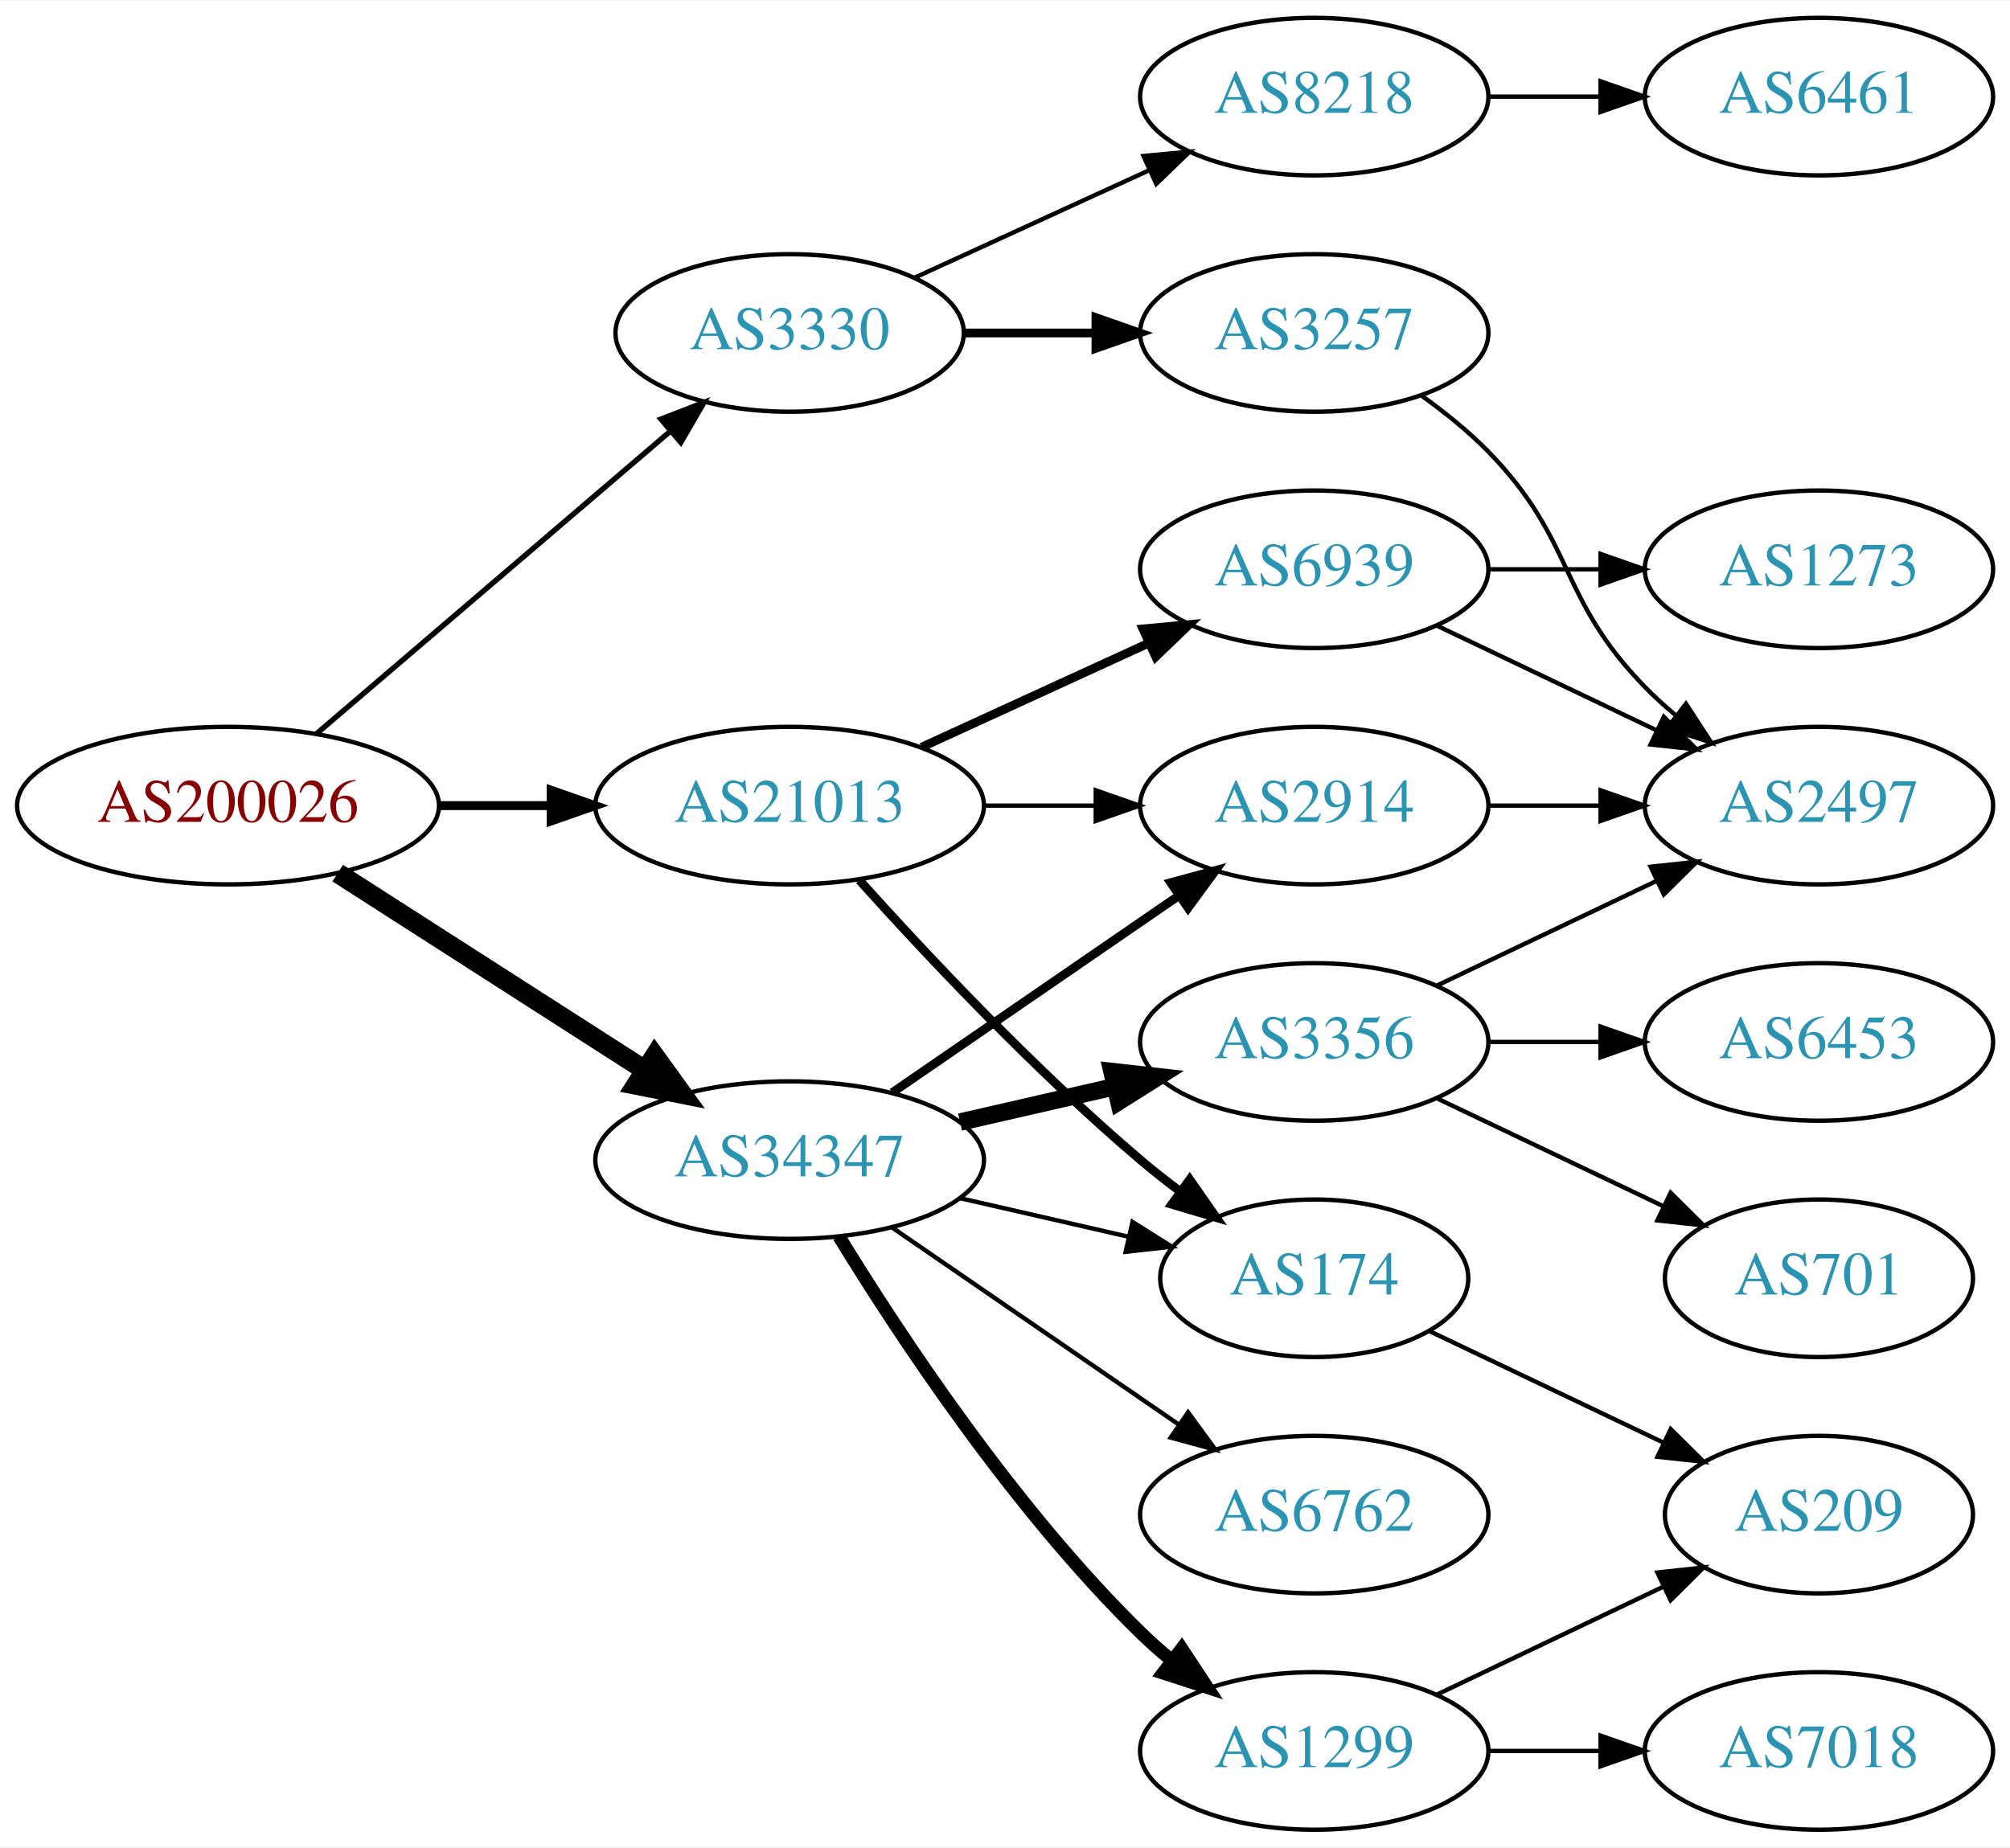
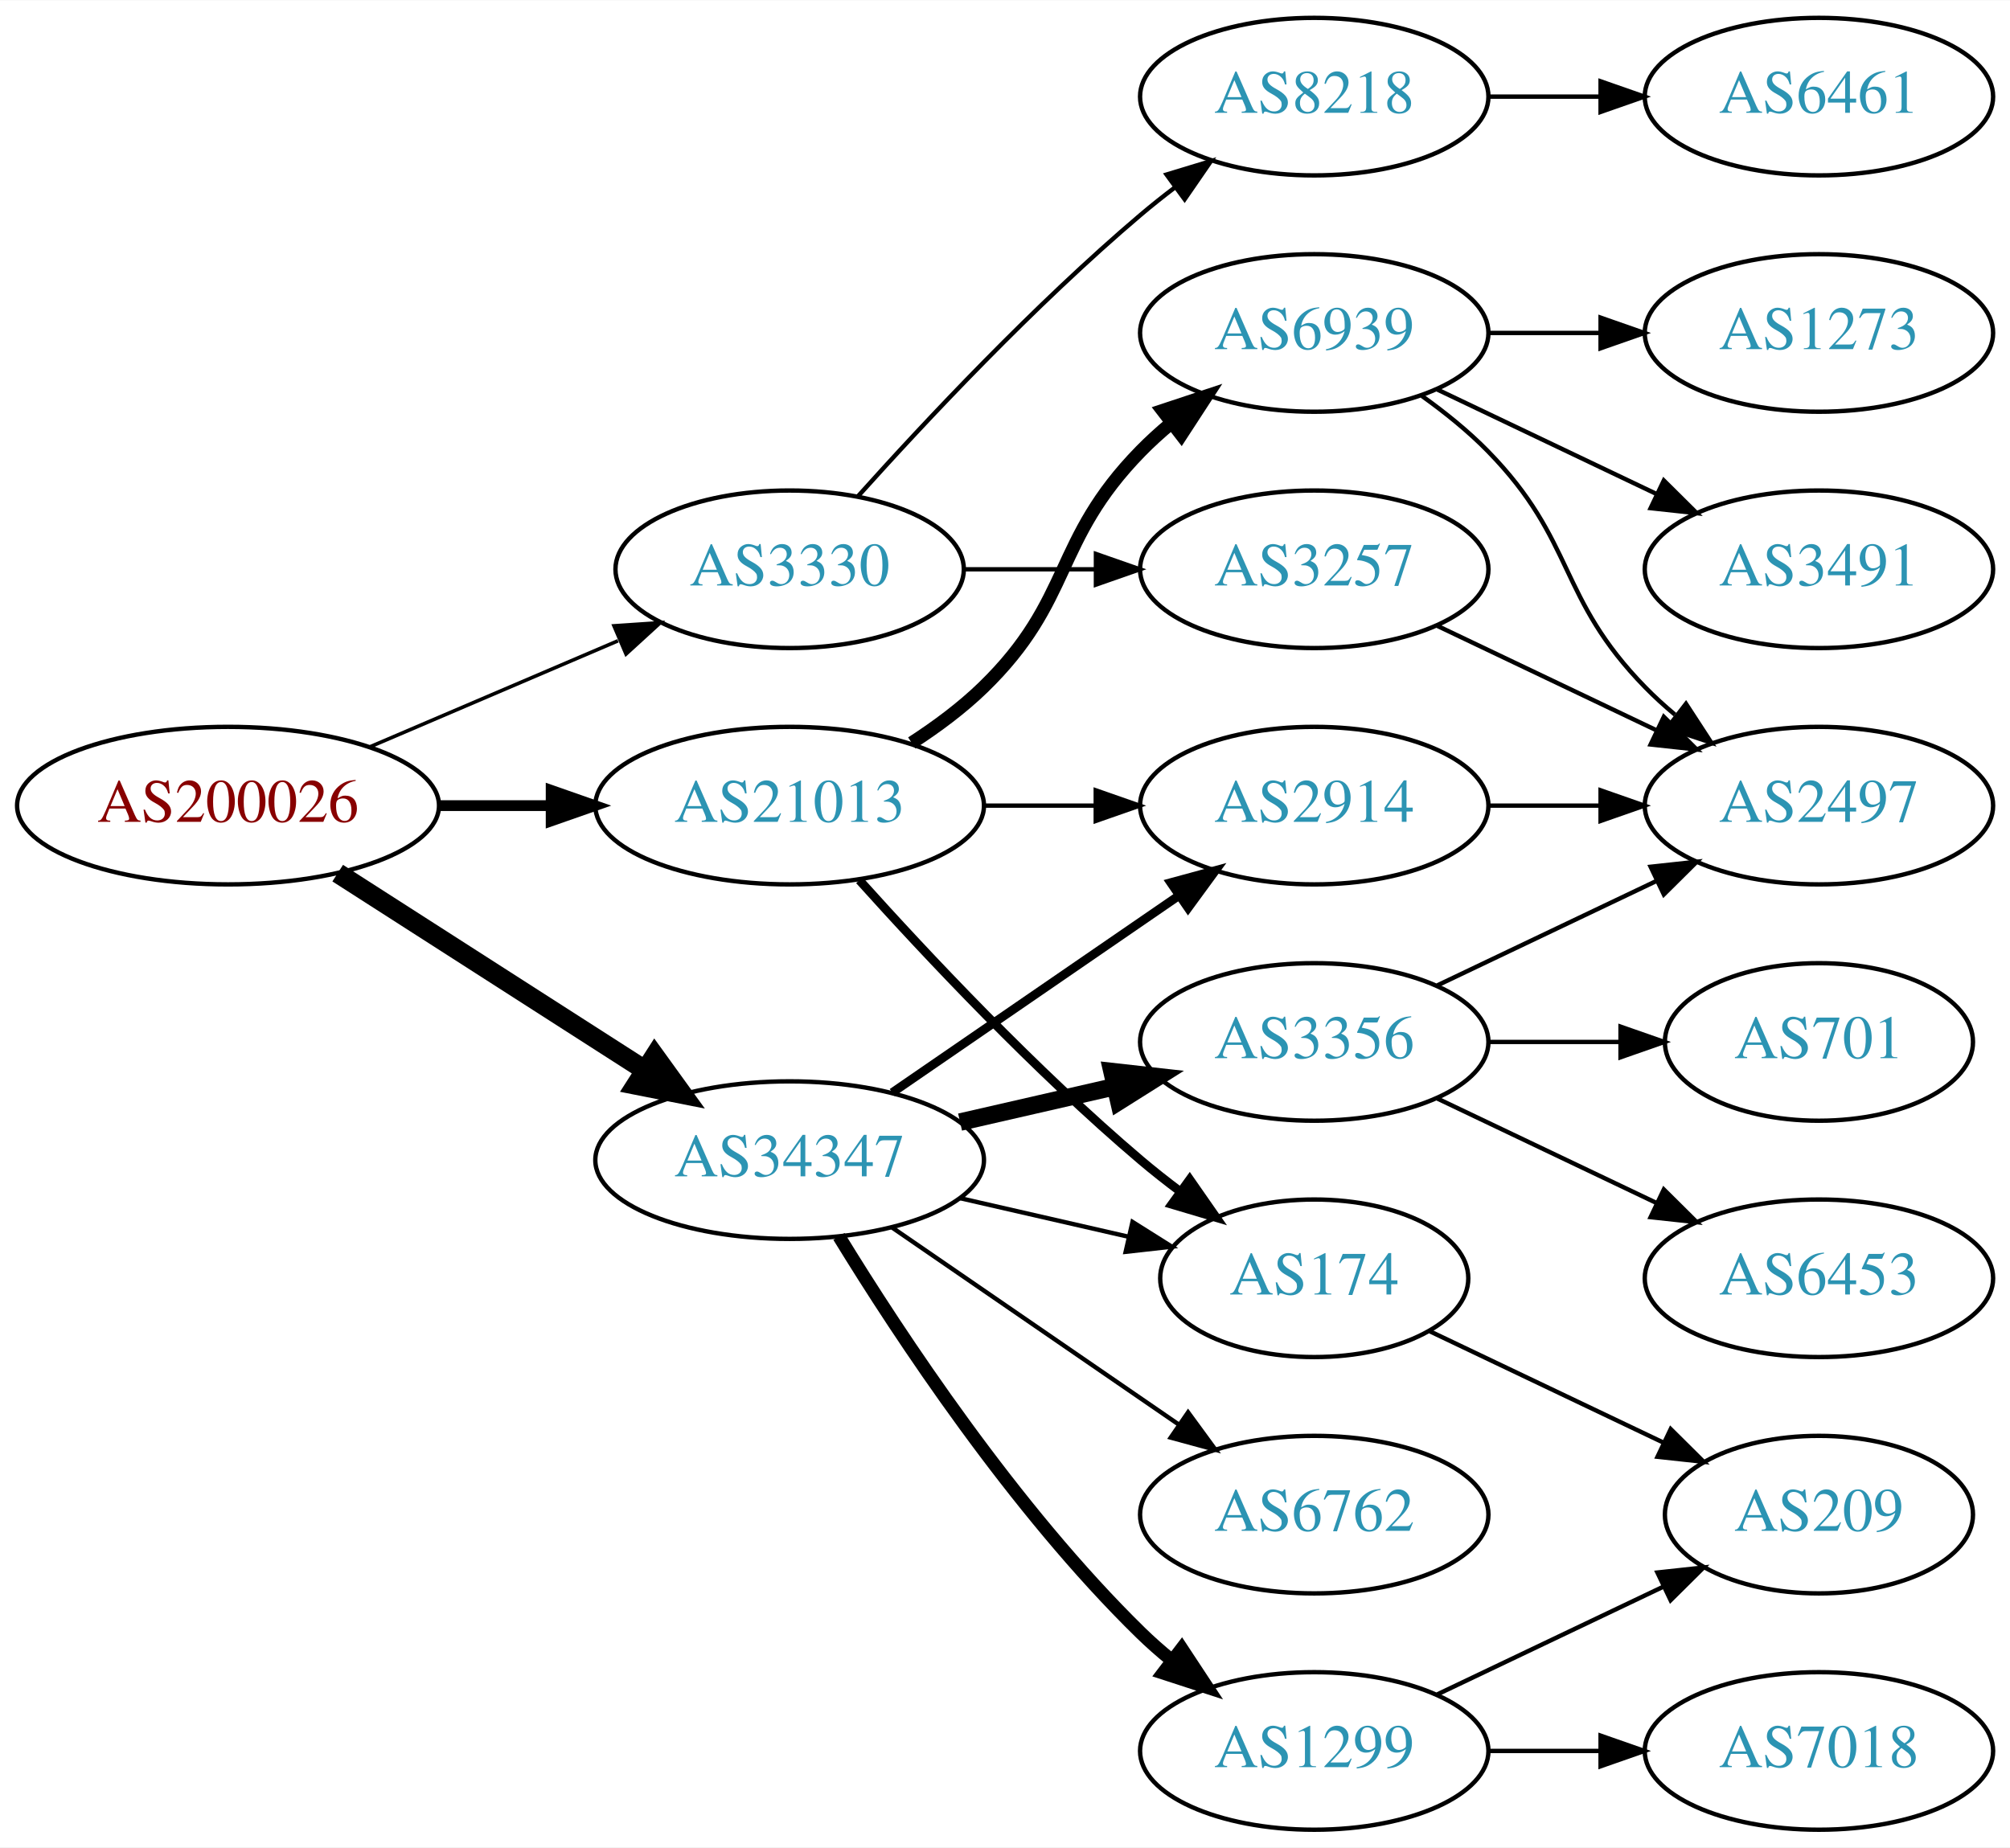
<svg xmlns="http://www.w3.org/2000/svg" xmlns:xlink="http://www.w3.org/1999/xlink" width="459pt" height="422pt" viewBox="0.00 0.00 459.17 422.00">
  <g id="graph0" class="graph" transform="scale(1 1) rotate(0) translate(4 418)">
    <polygon fill="white" stroke="none" points="-4,4 -4,-418 455.17,-418 455.17,4 -4,4" />
    <g id="node1" class="node">
      <g id="a_node1">
        <a xlink:href="/asn/200026" xlink:title="AS200026 ~ Ortswaerme St. Johann in Tirol GmbH [AT]">
          <ellipse fill="#ffffff" stroke="black" cx="48.096" cy="-234" rx="48.192" ry="18" />
          <text text-anchor="middle" x="48.096" y="-230.3" font-family="Times,serif" font-size="14.00" fill="#880000">AS200026</text>
        </a>
      </g>
    </g>
    <g id="node2" class="node">
      <g id="a_node2">
        <a xlink:href="/asn/3330" xlink:title="AS3330 ~ Vienna, Austria [AT]">
-           <ellipse fill="#ffffff" stroke="black" cx="176.388" cy="-342" rx="39.794" ry="18" />
-           <text text-anchor="middle" x="176.388" y="-338.3" font-family="Times,serif" font-size="14.00" fill="#2c94b3">AS3330</text>
+           <ellipse fill="#ffffff" stroke="black" cx="176.388" cy="-288" rx="39.794" ry="18" />
+           <text text-anchor="middle" x="176.388" y="-284.3" font-family="Times,serif" font-size="14.00" fill="#2c94b3">AS3330</text>
        </a>
      </g>
    </g>
    <g id="edge1" class="edge">
-       <path fill="none" stroke="black" stroke-width="1.227" d="M68.277,-250.403C89.851,-268.852 125.018,-298.926 149.132,-319.547" />
-       <polygon fill="black" stroke="black" stroke-width="1.227" points="146.976,-322.308 156.85,-326.148 151.525,-316.988 146.976,-322.308" />
+       <path fill="none" stroke="black" stroke-width="0.818" d="M80.639,-247.487C97.776,-254.815 119.097,-263.931 137.172,-271.66" />
+       <polygon fill="black" stroke="black" stroke-width="0.818" points="136.262,-275.077 146.832,-275.79 139.014,-268.641 136.262,-275.077" />
    </g>
    <g id="node3" class="node">
      <g id="a_node3">
        <a xlink:href="/asn/21013" xlink:title="AS21013 ~ Wels, AT [AT]">
          <ellipse fill="#ffffff" stroke="black" cx="176.388" cy="-234" rx="44.393" ry="18" />
          <text text-anchor="middle" x="176.388" y="-230.3" font-family="Times,serif" font-size="14.00" fill="#2c94b3">AS21013</text>
        </a>
      </g>
    </g>
    <g id="edge2" class="edge">
-       <path fill="none" stroke="black" stroke-width="2.045" d="M96.481,-234C104.742,-234 113.386,-234 121.799,-234" />
-       <polygon fill="black" stroke="black" stroke-width="2.045" points="121.904,-237.5 131.904,-234 121.904,-230.5 121.904,-237.5" />
+       <path fill="none" stroke="black" stroke-width="2.455" d="M96.481,-234C104.742,-234 113.386,-234 121.799,-234" />
+       <polygon fill="black" stroke="black" stroke-width="2.455" points="121.904,-237.5 131.904,-234 121.904,-230.5 121.904,-237.5" />
    </g>
    <g id="node4" class="node">
      <g id="a_node4">
        <a xlink:href="/asn/34347" xlink:title="AS34347 ~ HALLAG Kommunal GmbH [AT]">
          <ellipse fill="#ffffff" stroke="black" cx="176.388" cy="-153" rx="44.393" ry="18" />
          <text text-anchor="middle" x="176.388" y="-149.3" font-family="Times,serif" font-size="14.00" fill="#2c94b3">AS34347</text>
        </a>
      </g>
    </g>
    <g id="edge3" class="edge">
      <path fill="none" stroke="black" stroke-width="4.5" d="M73.147,-218.574C93.024,-205.826 121.421,-187.613 143.246,-173.615" />
      <polygon fill="black" stroke="black" stroke-width="4.5" points="145.561,-176.808 151.853,-168.095 141.31,-170.179 145.561,-176.808" />
    </g>
    <g id="node5" class="node">
      <g id="a_node5">
        <a xlink:href="/asn/3257" xlink:title="AS3257 ~ GTT [DE]">
-           <ellipse fill="#ffffff" stroke="black" cx="296.23" cy="-342" rx="39.794" ry="18" />
-           <text text-anchor="middle" x="296.23" y="-338.3" font-family="Times,serif" font-size="14.00" fill="#2c94b3">AS3257</text>
+           <ellipse fill="#ffffff" stroke="black" cx="296.23" cy="-288" rx="39.794" ry="18" />
+           <text text-anchor="middle" x="296.23" y="-284.3" font-family="Times,serif" font-size="14.00" fill="#2c94b3">AS3257</text>
        </a>
      </g>
    </g>
    <g id="edge4" class="edge">
-       <path fill="none" stroke="black" stroke-width="2" d="M216.3,-342C225.854,-342 236.203,-342 246.166,-342" />
-       <polygon fill="black" stroke="black" stroke-width="2" points="246.358,-345.5 256.358,-342 246.358,-338.5 246.358,-345.5" />
+       <path fill="none" stroke="black" d="M216.3,-288C225.854,-288 236.203,-288 246.166,-288" />
+       <polygon fill="black" stroke="black" points="246.358,-291.5 256.358,-288 246.358,-284.5 246.358,-291.5" />
    </g>
    <g id="node6" class="node">
      <g id="a_node6">
        <a xlink:href="/asn/8218" xlink:title="AS8218 ~ legacy Neotelecoms [FR]">
          <ellipse fill="#ffffff" stroke="black" cx="296.23" cy="-396" rx="39.794" ry="18" />
          <text text-anchor="middle" x="296.23" y="-392.3" font-family="Times,serif" font-size="14.00" fill="#2c94b3">AS8218</text>
        </a>
      </g>
    </g>
    <g id="edge5" class="edge">
-       <path fill="none" stroke="black" d="M205.016,-354.661C220.973,-361.973 241.244,-371.261 258.527,-379.181" />
-       <polygon fill="black" stroke="black" points="257.225,-382.435 267.774,-383.419 260.141,-376.071 257.225,-382.435" />
+       <path fill="none" stroke="black" d="M192.034,-304.725C207.334,-321.765 232.432,-348.523 256.584,-369 259.081,-371.117 261.741,-373.232 264.453,-375.293" />
+       <polygon fill="black" stroke="black" points="262.489,-378.194 272.629,-381.266 266.619,-372.541 262.489,-378.194" />
    </g>
    <g id="node9" class="node">
      <g id="a_node9">
+         <a xlink:href="/asn/6939" xlink:title="AS6939 ~ Hurricane Electric LLC [US]">
+           <ellipse fill="#ffffff" stroke="black" cx="296.23" cy="-342" rx="39.794" ry="18" />
+           <text text-anchor="middle" x="296.23" y="-338.3" font-family="Times,serif" font-size="14.00" fill="#2c94b3">AS6939</text>
+         </a>
+       </g>
+     </g>
+     <g id="edge8" class="edge">
+       <path fill="none" stroke="black" stroke-width="3" d="M204.271,-248.329C209.996,-252.036 215.762,-256.318 220.584,-261 241.277,-281.094 236.411,-294.383 256.584,-315 258.676,-317.139 260.96,-319.218 263.337,-321.21" />
+       <polygon fill="black" stroke="black" stroke-width="3" points="261.58,-324.275 271.636,-327.611 265.855,-318.732 261.58,-324.275" />
+     </g>
+     <g id="node10" class="node">
+       <g id="a_node10">
        <a xlink:href="/asn/2914" xlink:title="AS2914 ~ NTT America, Inc. [US]">
          <ellipse fill="#ffffff" stroke="black" cx="296.23" cy="-234" rx="39.794" ry="18" />
          <text text-anchor="middle" x="296.23" y="-230.3" font-family="Times,serif" font-size="14.00" fill="#2c94b3">AS2914</text>
        </a>
      </g>
    </g>
-     <g id="edge8" class="edge">
+     <g id="edge9" class="edge">
      <path fill="none" stroke="black" d="M220.599,-234C228.911,-234 237.674,-234 246.156,-234" />
      <polygon fill="black" stroke="black" points="246.315,-237.5 256.315,-234 246.315,-230.5 246.315,-237.5" />
-     </g>
-     <g id="node10" class="node">
-       <g id="a_node10">
-         <a xlink:href="/asn/6939" xlink:title="AS6939 ~ Hurricane Electric LLC [US]">
-           <ellipse fill="#ffffff" stroke="black" cx="296.23" cy="-288" rx="39.794" ry="18" />
-           <text text-anchor="middle" x="296.23" y="-284.3" font-family="Times,serif" font-size="14.00" fill="#2c94b3">AS6939</text>
-         </a>
-       </g>
-     </g>
-     <g id="edge9" class="edge">
-       <path fill="none" stroke="black" stroke-width="2" d="M206.517,-247.348C222.128,-254.502 241.526,-263.391 258.198,-271.03" />
-       <polygon fill="black" stroke="black" stroke-width="2" points="257.101,-274.378 267.65,-275.362 260.017,-268.014 257.101,-274.378" />
    </g>
    <g id="node11" class="node">
      <g id="a_node11">
        <a xlink:href="/asn/174" xlink:title="AS174 ~ Cogent Communications [US]">
          <ellipse fill="#ffffff" stroke="black" cx="296.23" cy="-126" rx="35.194" ry="18" />
          <text text-anchor="middle" x="296.23" y="-122.3" font-family="Times,serif" font-size="14.00" fill="#2c94b3">AS174</text>
        </a>
      </g>
    </g>
    <g id="edge10" class="edge">
      <path fill="none" stroke="black" stroke-width="2" d="M192.32,-216.956C207.646,-199.903 232.582,-173.35 256.584,-153 259.436,-150.582 262.501,-148.167 265.612,-145.831" />
      <polygon fill="black" stroke="black" stroke-width="2" points="267.785,-148.578 273.84,-139.884 263.685,-142.905 267.785,-148.578" />
    </g>
-     <g id="edge17" class="edge">
+     <g id="edge18" class="edge">
      <path fill="none" stroke="black" stroke-width="2" d="M199.83,-168.426C218.412,-181.198 244.972,-199.455 265.352,-213.463" />
      <polygon fill="black" stroke="black" stroke-width="2" points="263.443,-216.398 273.666,-219.178 267.408,-210.629 263.443,-216.398" />
    </g>
-     <g id="edge14" class="edge">
+     <g id="edge19" class="edge">
      <path fill="none" stroke="black" d="M215.322,-144.308C227.639,-141.486 241.364,-138.342 253.915,-135.466" />
      <polygon fill="black" stroke="black" points="254.714,-138.874 263.68,-133.229 253.15,-132.051 254.714,-138.874" />
-     </g>
-     <g id="node14" class="node">
-       <g id="a_node14">
-         <a xlink:href="/asn/3356" xlink:title="AS3356 ~ Level 3 Parent, LLC [US]">
-           <ellipse fill="#ffffff" stroke="black" cx="296.23" cy="-180" rx="39.794" ry="18" />
-           <text text-anchor="middle" x="296.23" y="-176.3" font-family="Times,serif" font-size="14.00" fill="#2c94b3">AS3356</text>
-         </a>
-       </g>
-     </g>
-     <g id="edge15" class="edge">
-       <path fill="none" stroke="black" stroke-width="4" d="M215.322,-161.692C226.563,-164.267 238.976,-167.111 250.599,-169.774" />
-       <polygon fill="black" stroke="black" stroke-width="4" points="250.031,-173.235 260.56,-172.057 251.595,-166.412 250.031,-173.235" />
    </g>
    <g id="node15" class="node">
      <g id="a_node15">
        <a xlink:href="/asn/1299" xlink:title="AS1299 ~ Telia Carrier [EU]">
          <ellipse fill="#ffffff" stroke="black" cx="296.23" cy="-18" rx="39.794" ry="18" />
          <text text-anchor="middle" x="296.23" y="-14.3" font-family="Times,serif" font-size="14.00" fill="#2c94b3">AS1299</text>
        </a>
      </g>
    </g>
-     <g id="edge16" class="edge">
+     <g id="edge15" class="edge">
      <path fill="none" stroke="black" stroke-width="3" d="M187.653,-135.56C201.462,-113.009 227.651,-73.278 256.584,-45 258.724,-42.908 261.041,-40.863 263.441,-38.895" />
      <polygon fill="black" stroke="black" stroke-width="3" points="265.951,-41.382 271.782,-32.536 261.708,-35.815 265.951,-41.382" />
    </g>
    <g id="node16" class="node">
      <g id="a_node16">
        <a xlink:href="/asn/6762" xlink:title="AS6762 ~ TELECOM ITALIA SPARKLE S.p.A. [IT]">
          <ellipse fill="#ffffff" stroke="black" cx="296.23" cy="-72" rx="39.794" ry="18" />
          <text text-anchor="middle" x="296.23" y="-68.3" font-family="Times,serif" font-size="14.00" fill="#2c94b3">AS6762</text>
        </a>
      </g>
    </g>
-     <g id="edge18" class="edge">
+     <g id="edge16" class="edge">
      <path fill="none" stroke="black" d="M199.83,-137.574C218.412,-124.802 244.972,-106.545 265.352,-92.537" />
      <polygon fill="black" stroke="black" points="267.408,-95.371 273.666,-86.822 263.443,-89.602 267.408,-95.371" />
+     </g>
+     <g id="node17" class="node">
+       <g id="a_node17">
+         <a xlink:href="/asn/3356" xlink:title="AS3356 ~ Level 3 Parent, LLC [US]">
+           <ellipse fill="#ffffff" stroke="black" cx="296.23" cy="-180" rx="39.794" ry="18" />
+           <text text-anchor="middle" x="296.23" y="-176.3" font-family="Times,serif" font-size="14.00" fill="#2c94b3">AS3356</text>
+         </a>
+       </g>
+     </g>
+     <g id="edge17" class="edge">
+       <path fill="none" stroke="black" stroke-width="4" d="M215.322,-161.692C226.563,-164.267 238.976,-167.111 250.599,-169.774" />
+       <polygon fill="black" stroke="black" stroke-width="4" points="250.031,-173.235 260.56,-172.057 251.595,-166.412 250.031,-173.235" />
    </g>
    <g id="node7" class="node">
      <g id="a_node7">
        <a xlink:href="/asn/2497" xlink:title="AS2497 ~ Internet Initiative Japan Inc. [JP]">
          <ellipse fill="#ffffff" stroke="black" cx="411.523" cy="-234" rx="39.794" ry="18" />
          <text text-anchor="middle" x="411.523" y="-230.3" font-family="Times,serif" font-size="14.00" fill="#2c94b3">AS2497</text>
        </a>
      </g>
    </g>
    <g id="edge6" class="edge">
-       <path fill="none" stroke="black" d="M320.824,-327.611C326.08,-323.852 331.412,-319.563 335.877,-315 356.049,-294.383 351.704,-281.617 371.877,-261 373.969,-258.861 376.253,-256.782 378.63,-254.79" />
-       <polygon fill="black" stroke="black" points="381.148,-257.268 386.929,-248.389 376.873,-251.725 381.148,-257.268" />
+       <path fill="none" stroke="black" d="M324.367,-275.066C339.361,-267.919 358.182,-258.948 374.405,-251.215" />
+       <polygon fill="black" stroke="black" points="376.087,-254.291 383.608,-246.829 373.075,-247.972 376.087,-254.291" />
    </g>
    <g id="node8" class="node">
      <g id="a_node8">
        <a xlink:href="/asn/6461" xlink:title="AS6461 ~ Zayo Bandwidth [US]">
          <ellipse fill="#ffffff" stroke="black" cx="411.523" cy="-396" rx="39.794" ry="18" />
          <text text-anchor="middle" x="411.523" y="-392.3" font-family="Times,serif" font-size="14.00" fill="#2c94b3">AS6461</text>
        </a>
      </g>
    </g>
    <g id="edge7" class="edge">
      <path fill="none" stroke="black" d="M335.902,-396C344.105,-396 352.869,-396 361.401,-396" />
      <polygon fill="black" stroke="black" points="361.641,-399.5 371.641,-396 361.641,-392.5 361.641,-399.5" />
    </g>
-     <g id="edge24" class="edge">
+     <g id="edge12" class="edge">
+       <path fill="none" stroke="black" d="M320.824,-327.611C326.08,-323.852 331.412,-319.563 335.877,-315 356.049,-294.383 351.704,-281.617 371.877,-261 373.969,-258.861 376.253,-256.782 378.63,-254.79" />
+       <polygon fill="black" stroke="black" points="381.148,-257.268 386.929,-248.389 376.873,-251.725 381.148,-257.268" />
+     </g>
+     <g id="node12" class="node">
+       <g id="a_node12">
+         <a xlink:href="/asn/3491" xlink:title="AS3491 ~ PCCW Global, Inc. [US]">
+           <ellipse fill="#ffffff" stroke="black" cx="411.523" cy="-288" rx="39.794" ry="18" />
+           <text text-anchor="middle" x="411.523" y="-284.3" font-family="Times,serif" font-size="14.00" fill="#2c94b3">AS3491</text>
+         </a>
+       </g>
+     </g>
+     <g id="edge11" class="edge">
+       <path fill="none" stroke="black" d="M324.367,-329.066C339.361,-321.919 358.182,-312.948 374.405,-305.215" />
+       <polygon fill="black" stroke="black" points="376.087,-308.291 383.608,-300.829 373.075,-301.972 376.087,-308.291" />
+     </g>
+     <g id="node13" class="node">
+       <g id="a_node13">
+         <a xlink:href="/asn/1273" xlink:title="AS1273 ~ Vodafone Group PLC [EU]">
+           <ellipse fill="#ffffff" stroke="black" cx="411.523" cy="-342" rx="39.794" ry="18" />
+           <text text-anchor="middle" x="411.523" y="-338.3" font-family="Times,serif" font-size="14.00" fill="#2c94b3">AS1273</text>
+         </a>
+       </g>
+     </g>
+     <g id="edge13" class="edge">
+       <path fill="none" stroke="black" d="M335.902,-342C344.105,-342 352.869,-342 361.401,-342" />
+       <polygon fill="black" stroke="black" points="361.641,-345.5 371.641,-342 361.641,-338.5 361.641,-345.5" />
+     </g>
+     <g id="edge25" class="edge">
      <path fill="none" stroke="black" d="M335.902,-234C344.105,-234 352.869,-234 361.401,-234" />
      <polygon fill="black" stroke="black" points="361.641,-237.5 371.641,-234 361.641,-230.5 361.641,-237.5" />
    </g>
-     <g id="edge11" class="edge">
-       <path fill="none" stroke="black" d="M324.367,-275.066C339.361,-267.919 358.182,-258.948 374.405,-251.215" />
-       <polygon fill="black" stroke="black" points="376.087,-254.291 383.608,-246.829 373.075,-247.972 376.087,-254.291" />
-     </g>
-     <g id="node12" class="node">
-       <g id="a_node12">
-         <a xlink:href="/asn/1273" xlink:title="AS1273 ~ Vodafone Group PLC [EU]">
-           <ellipse fill="#ffffff" stroke="black" cx="411.523" cy="-288" rx="39.794" ry="18" />
-           <text text-anchor="middle" x="411.523" y="-284.3" font-family="Times,serif" font-size="14.00" fill="#2c94b3">AS1273</text>
-         </a>
-       </g>
-     </g>
-     <g id="edge12" class="edge">
-       <path fill="none" stroke="black" d="M335.902,-288C344.105,-288 352.869,-288 361.401,-288" />
-       <polygon fill="black" stroke="black" points="361.641,-291.5 371.641,-288 361.641,-284.5 361.641,-291.5" />
-     </g>
-     <g id="node13" class="node">
-       <g id="a_node13">
+     <g id="node14" class="node">
+       <g id="a_node14">
        <a xlink:href="/asn/209" xlink:title="AS209 ~ CenturyLink Communications, LLC [US]">
          <ellipse fill="#ffffff" stroke="black" cx="411.523" cy="-72" rx="35.194" ry="18" />
          <text text-anchor="middle" x="411.523" y="-68.3" font-family="Times,serif" font-size="14.00" fill="#2c94b3">AS209</text>
        </a>
      </g>
    </g>
-     <g id="edge13" class="edge">
+     <g id="edge14" class="edge">
      <path fill="none" stroke="black" d="M322.655,-113.881C338.398,-106.378 358.82,-96.644 376.013,-88.449" />
      <polygon fill="black" stroke="black" points="377.662,-91.54 385.183,-84.078 374.65,-85.221 377.662,-91.54" />
    </g>
-     <g id="edge22" class="edge">
-       <path fill="none" stroke="black" d="M324.367,-192.934C339.361,-200.081 358.182,-209.052 374.405,-216.785" />
-       <polygon fill="black" stroke="black" points="373.075,-220.028 383.608,-221.171 376.087,-213.709 373.075,-220.028" />
+     <g id="edge21" class="edge">
+       <path fill="none" stroke="black" d="M324.367,-30.934C339.798,-38.29 359.284,-47.577 375.819,-55.459" />
+       <polygon fill="black" stroke="black" points="374.628,-58.768 385.161,-59.911 377.64,-52.449 374.628,-58.768" />
    </g>
    <g id="node18" class="node">
      <g id="a_node18">
-         <a xlink:href="/asn/6453" xlink:title="AS6453 ~ TATA COMMUNICATIONS (AMERICA) INC [US]">
-           <ellipse fill="#ffffff" stroke="black" cx="411.523" cy="-180" rx="39.794" ry="18" />
-           <text text-anchor="middle" x="411.523" y="-176.3" font-family="Times,serif" font-size="14.00" fill="#2c94b3">AS6453</text>
-         </a>
-       </g>
-     </g>
-     <g id="edge21" class="edge">
-       <path fill="none" stroke="black" d="M335.902,-180C344.105,-180 352.869,-180 361.401,-180" />
-       <polygon fill="black" stroke="black" points="361.641,-183.5 371.641,-180 361.641,-176.5 361.641,-183.5" />
-     </g>
-     <g id="node19" class="node">
-       <g id="a_node19">
-         <a xlink:href="/asn/701" xlink:title="AS701 ~ UUNET [US]">
-           <ellipse fill="#ffffff" stroke="black" cx="411.523" cy="-126" rx="35.194" ry="18" />
-           <text text-anchor="middle" x="411.523" y="-122.3" font-family="Times,serif" font-size="14.00" fill="#2c94b3">AS701</text>
-         </a>
-       </g>
-     </g>
-     <g id="edge23" class="edge">
-       <path fill="none" stroke="black" d="M324.367,-167.066C339.798,-159.71 359.284,-150.423 375.819,-142.541" />
-       <polygon fill="black" stroke="black" points="377.64,-145.551 385.161,-138.089 374.628,-139.232 377.64,-145.551" />
-     </g>
-     <g id="edge19" class="edge">
-       <path fill="none" stroke="black" d="M324.367,-30.934C339.798,-38.29 359.284,-47.577 375.819,-55.459" />
-       <polygon fill="black" stroke="black" points="374.628,-58.768 385.161,-59.911 377.64,-52.449 374.628,-58.768" />
-     </g>
-     <g id="node17" class="node">
-       <g id="a_node17">
        <a xlink:href="/asn/7018" xlink:title="AS7018 ~ AT&amp;T Services, Inc. [US]">
          <ellipse fill="#ffffff" stroke="black" cx="411.523" cy="-18" rx="39.794" ry="18" />
          <text text-anchor="middle" x="411.523" y="-14.3" font-family="Times,serif" font-size="14.00" fill="#2c94b3">AS7018</text>
        </a>
      </g>
    </g>
    <g id="edge20" class="edge">
      <path fill="none" stroke="black" d="M335.902,-18C344.105,-18 352.869,-18 361.401,-18" />
      <polygon fill="black" stroke="black" points="361.641,-21.5 371.641,-18 361.641,-14.5 361.641,-21.5" />
    </g>
+     <g id="edge23" class="edge">
+       <path fill="none" stroke="black" d="M324.367,-192.934C339.361,-200.081 358.182,-209.052 374.405,-216.785" />
+       <polygon fill="black" stroke="black" points="373.075,-220.028 383.608,-221.171 376.087,-213.709 373.075,-220.028" />
+     </g>
+     <g id="node19" class="node">
+       <g id="a_node19">
+         <a xlink:href="/asn/6453" xlink:title="AS6453 ~ TATA COMMUNICATIONS (AMERICA) INC [US]">
+           <ellipse fill="#ffffff" stroke="black" cx="411.523" cy="-126" rx="39.794" ry="18" />
+           <text text-anchor="middle" x="411.523" y="-122.3" font-family="Times,serif" font-size="14.00" fill="#2c94b3">AS6453</text>
+         </a>
+       </g>
+     </g>
+     <g id="edge22" class="edge">
+       <path fill="none" stroke="black" d="M324.367,-167.066C339.361,-159.919 358.182,-150.948 374.405,-143.215" />
+       <polygon fill="black" stroke="black" points="376.087,-146.291 383.608,-138.829 373.075,-139.972 376.087,-146.291" />
+     </g>
+     <g id="node20" class="node">
+       <g id="a_node20">
+         <a xlink:href="/asn/701" xlink:title="AS701 ~ UUNET [US]">
+           <ellipse fill="#ffffff" stroke="black" cx="411.523" cy="-180" rx="35.194" ry="18" />
+           <text text-anchor="middle" x="411.523" y="-176.3" font-family="Times,serif" font-size="14.00" fill="#2c94b3">AS701</text>
+         </a>
+       </g>
+     </g>
+     <g id="edge24" class="edge">
+       <path fill="none" stroke="black" d="M335.902,-180C345.608,-180 356.098,-180 366.061,-180" />
+       <polygon fill="black" stroke="black" points="366.198,-183.5 376.198,-180 366.198,-176.5 366.198,-183.5" />
+     </g>
  </g>
</svg>
